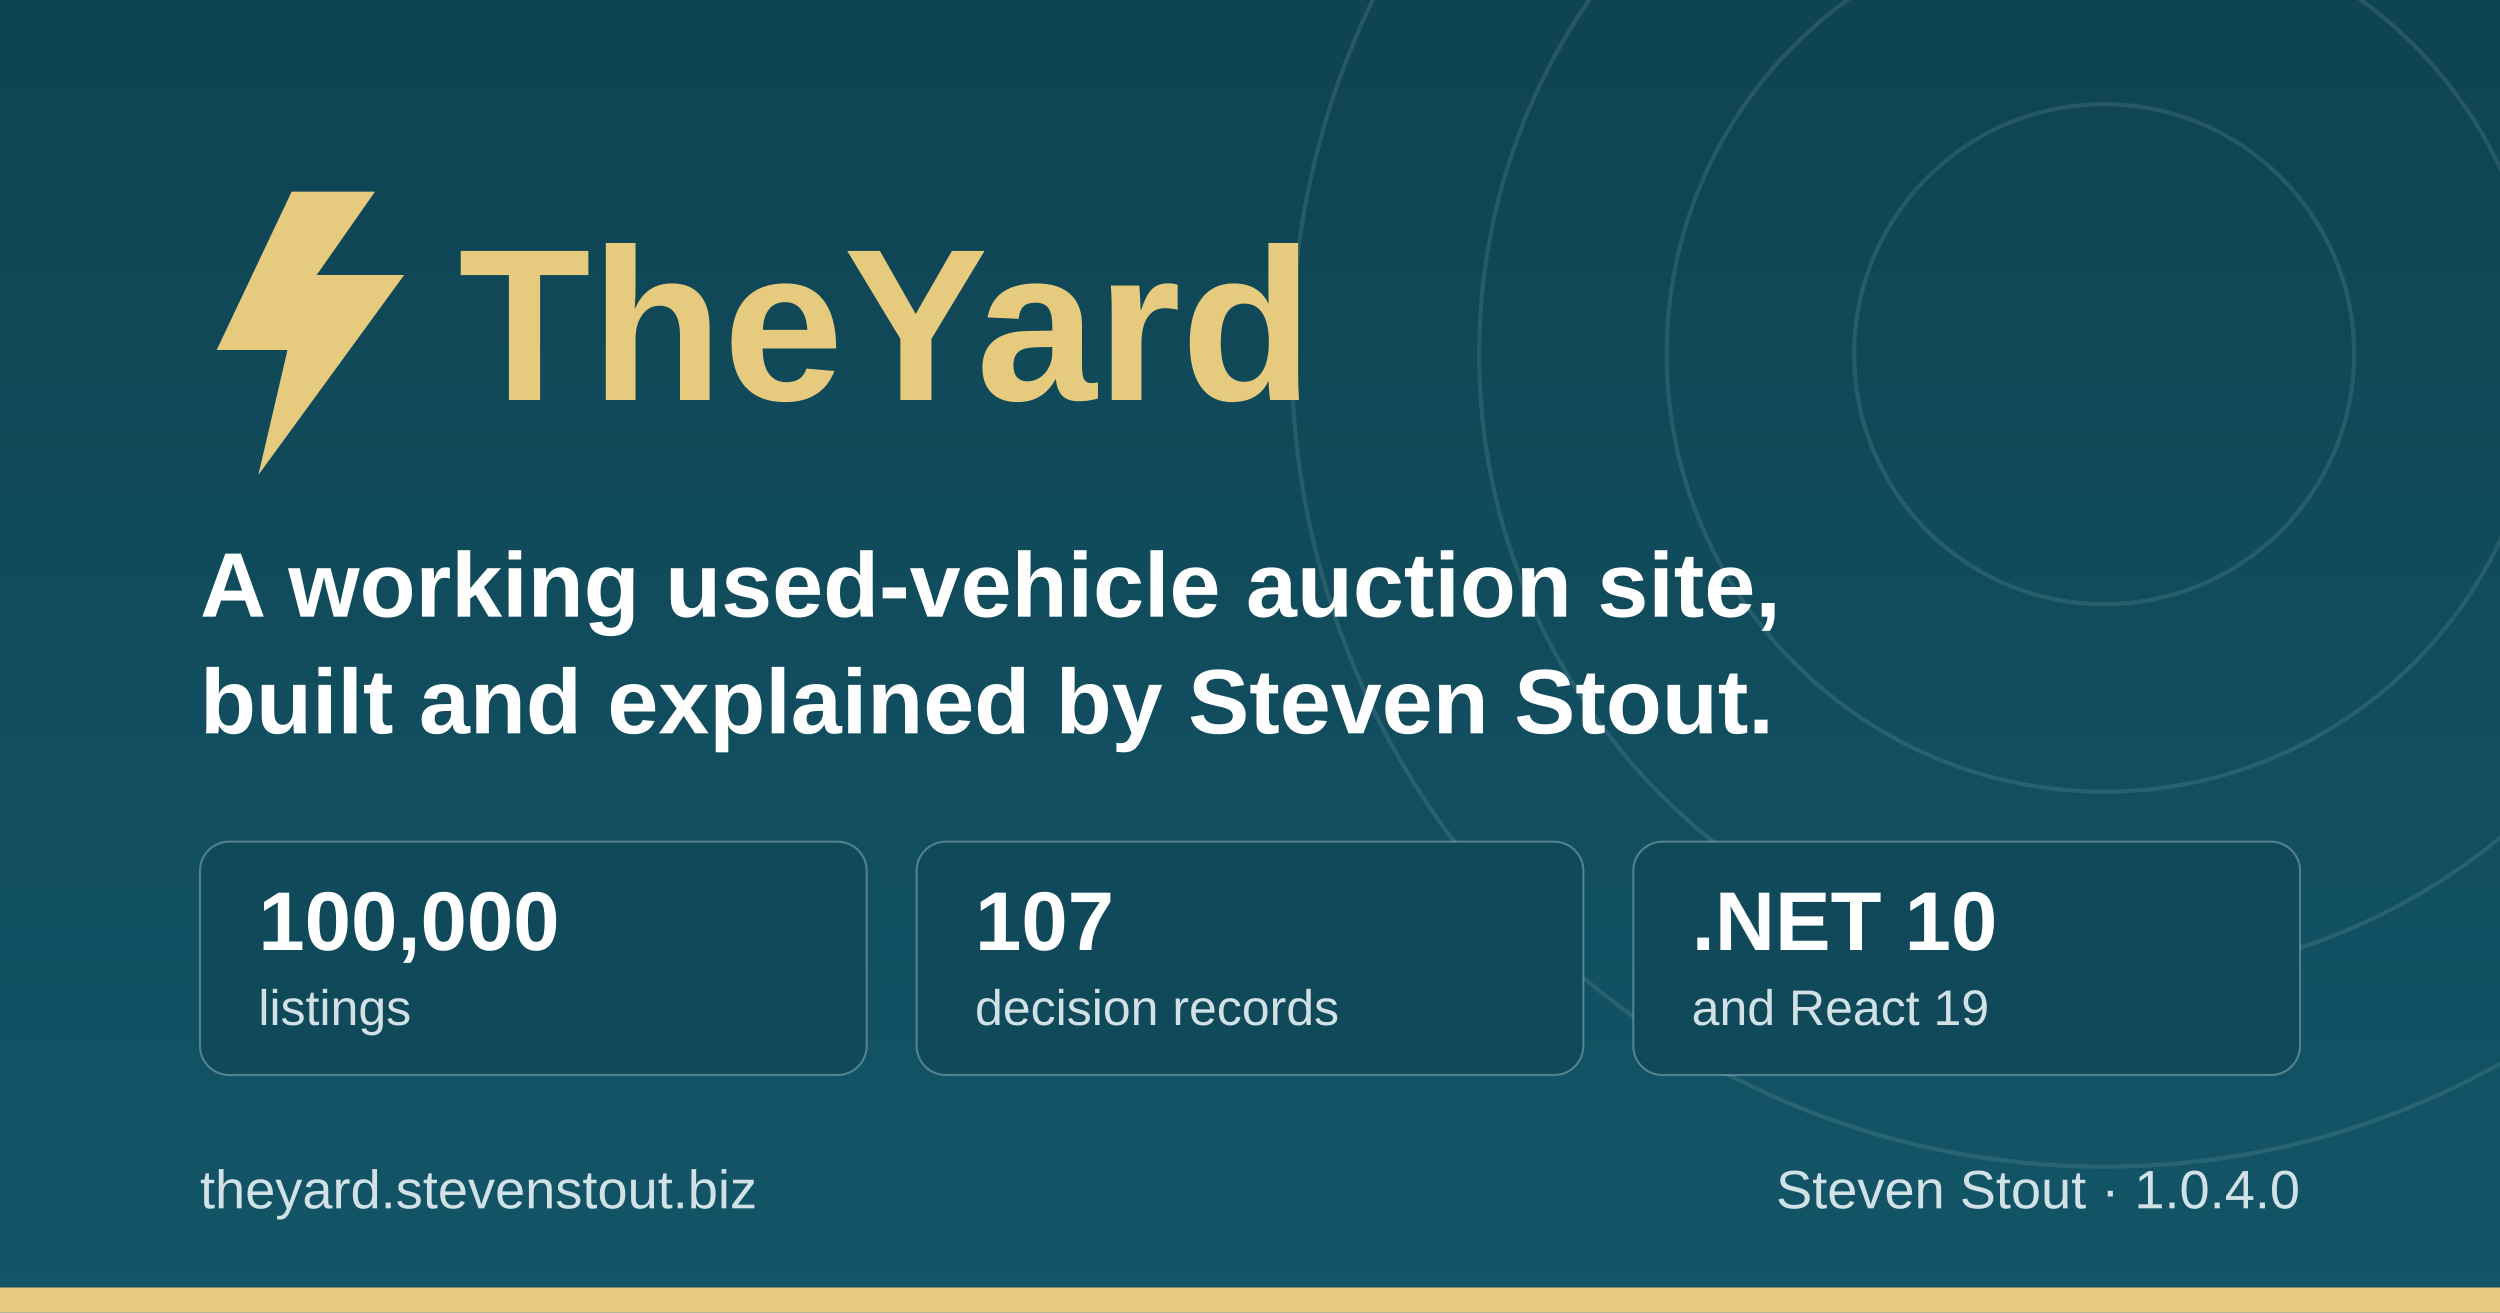
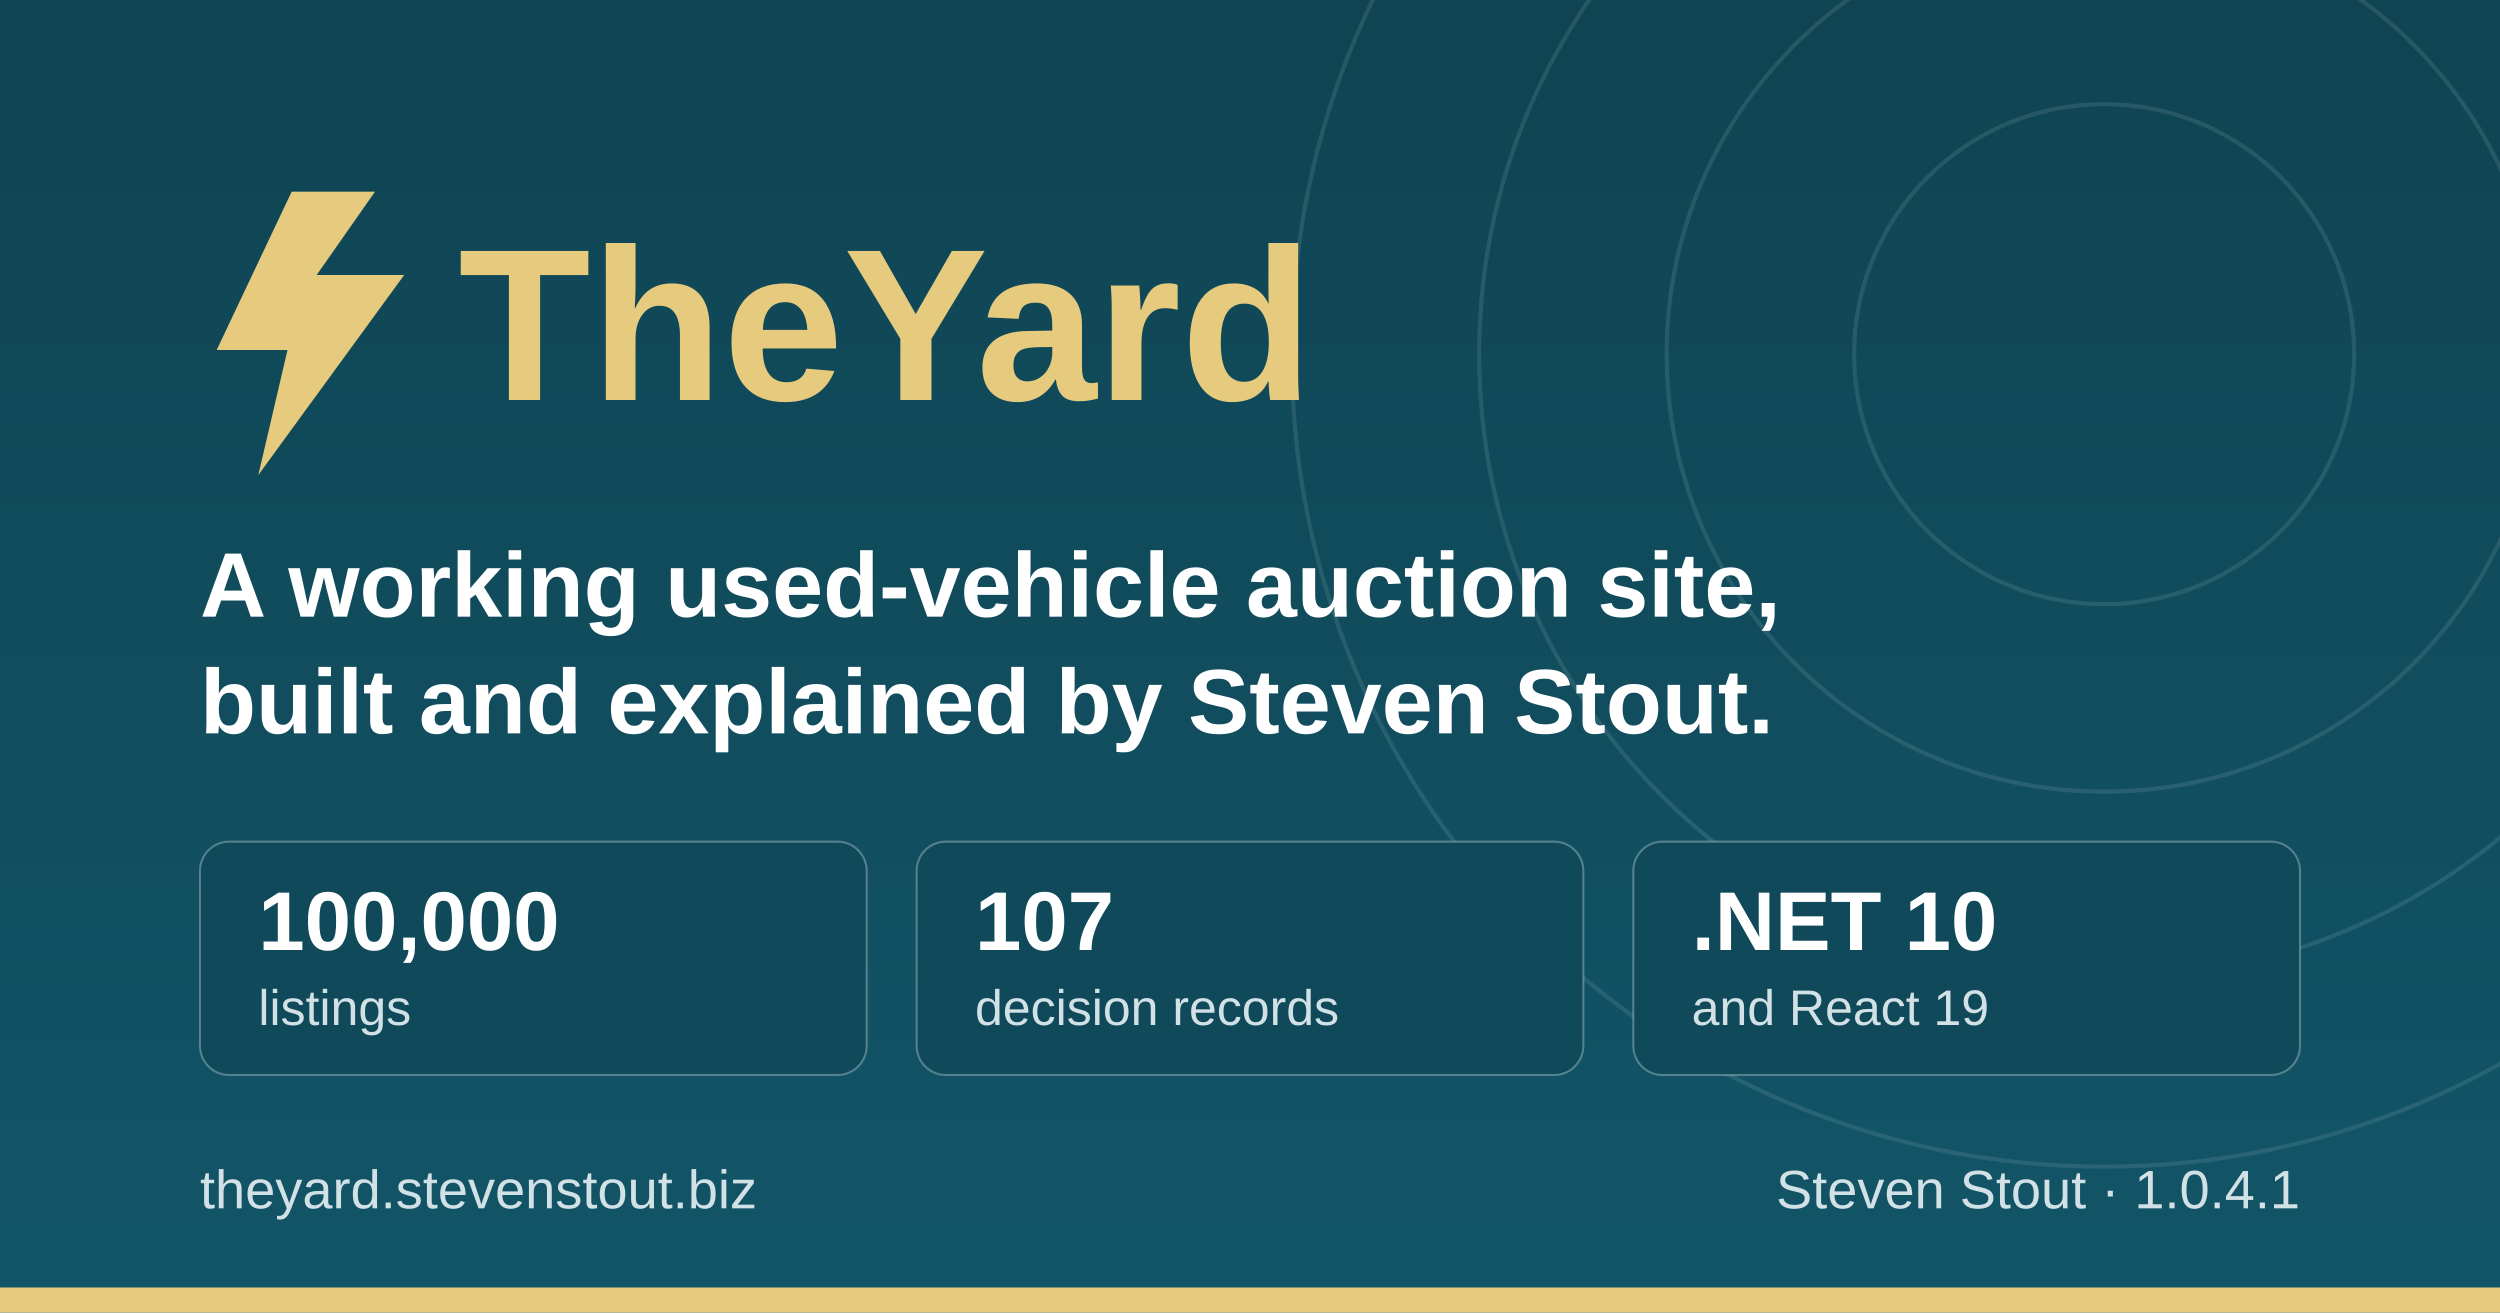
<svg xmlns="http://www.w3.org/2000/svg" width="1200" height="630" viewBox="0 0 1200 630" role="img" aria-label="TheYard, a used-vehicle auction platform, by Steven Stout">
  <defs>
    <linearGradient id="ground" x1="0" y1="0" x2="0" y2="1">
      <stop offset="0" stop-color="#0f4452" />
      <stop offset="1" stop-color="#125568" />
    </linearGradient>
  </defs>
  <rect width="1200" height="630" fill="url(#ground)" />
  <g fill="none" stroke="#d1e1e6" stroke-opacity="0.12" stroke-width="2">
    <circle cx="1010" cy="170" r="120" />
    <circle cx="1010" cy="170" r="210" />
    <circle cx="1010" cy="170" r="300" />
    <circle cx="1010" cy="170" r="390" />
  </g>
  <rect x="0" y="618" width="1200" height="12" fill="#e6cb7e" />
  <g transform="translate(96, 176)">
    <path d="M44 -84 L8 -8 h34 l-14 60 l70 -96 h-42 l28 -40 z" fill="#e6cb7e" />
    <text x="124" y="16" font-family="IBM Plex Sans, Segoe UI, system-ui, Arial, sans-serif" font-size="104" font-weight="700" fill="#e6cb7e">TheYard</text>
  </g>
  <text x="96" y="296" font-family="IBM Plex Sans, Segoe UI, system-ui, Arial, sans-serif" font-size="44" font-weight="600" fill="#ffffff">A working used-vehicle auction site,</text>
  <text x="96" y="352" font-family="IBM Plex Sans, Segoe UI, system-ui, Arial, sans-serif" font-size="44" font-weight="600" fill="#ffffff">built and explained by Steven Stout.</text>
  <g font-family="IBM Plex Sans, Segoe UI, system-ui, Arial, sans-serif">
    <rect x="96" y="404" width="320" height="112" rx="14" fill="#10495a" stroke="#d1e1e6" stroke-opacity="0.35" />
    <text x="124" y="456" font-size="40" font-weight="700" fill="#ffffff">100,000</text>
    <text x="124" y="492" font-size="24" font-weight="500" fill="#d1e1e6">listings</text>
    <rect x="440" y="404" width="320" height="112" rx="14" fill="#10495a" stroke="#d1e1e6" stroke-opacity="0.35" />
    <text x="468" y="456" font-size="40" font-weight="700" fill="#ffffff">107</text>
    <text x="468" y="492" font-size="24" font-weight="500" fill="#d1e1e6">decision records</text>
    <rect x="784" y="404" width="320" height="112" rx="14" fill="#10495a" stroke="#d1e1e6" stroke-opacity="0.35" />
    <text x="812" y="456" font-size="40" font-weight="700" fill="#ffffff">.NET 10</text>
    <text x="812" y="492" font-size="24" font-weight="500" fill="#d1e1e6">and React 19</text>
  </g>
  <text x="96" y="580" font-family="IBM Plex Sans, Segoe UI, system-ui, Arial, sans-serif" font-size="26" font-weight="500" fill="#d1e1e6">theyard.stevenstout.biz</text>
-   <text x="1104" y="580" text-anchor="end" font-family="IBM Plex Sans, Segoe UI, system-ui, Arial, sans-serif" font-size="26" font-weight="500" fill="#d1e1e6">Steven Stout · 1.0.4.0</text>
+   <text x="1104" y="580" text-anchor="end" font-family="IBM Plex Sans, Segoe UI, system-ui, Arial, sans-serif" font-size="26" font-weight="500" fill="#d1e1e6">Steven Stout · 1.0.4.1</text>
</svg>
